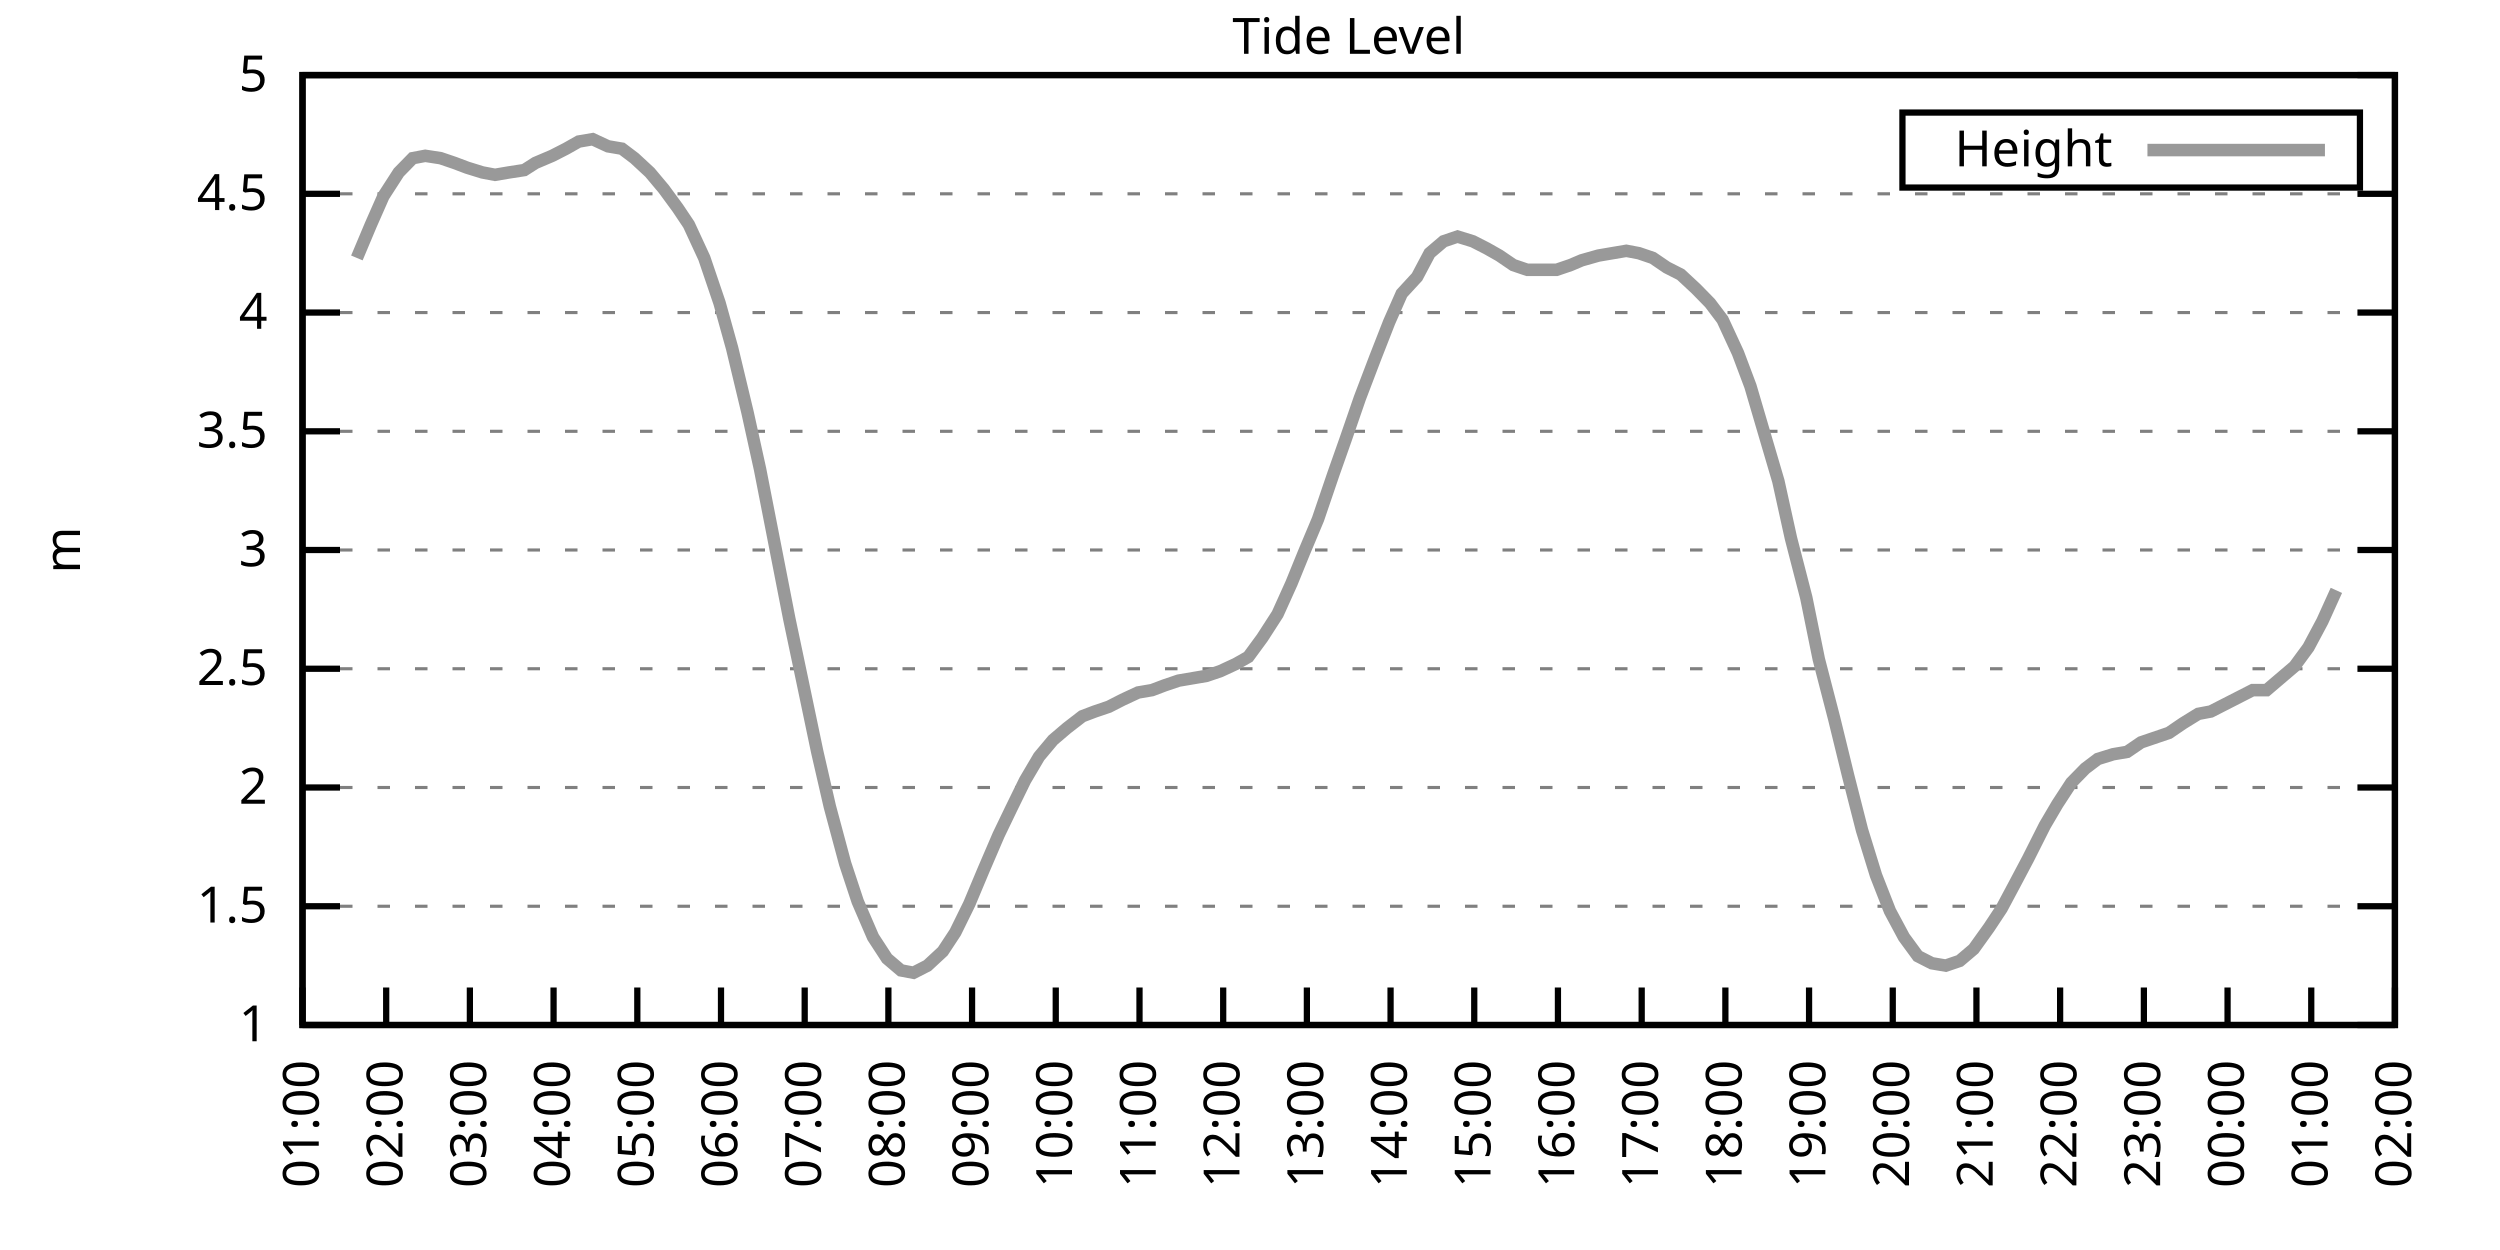
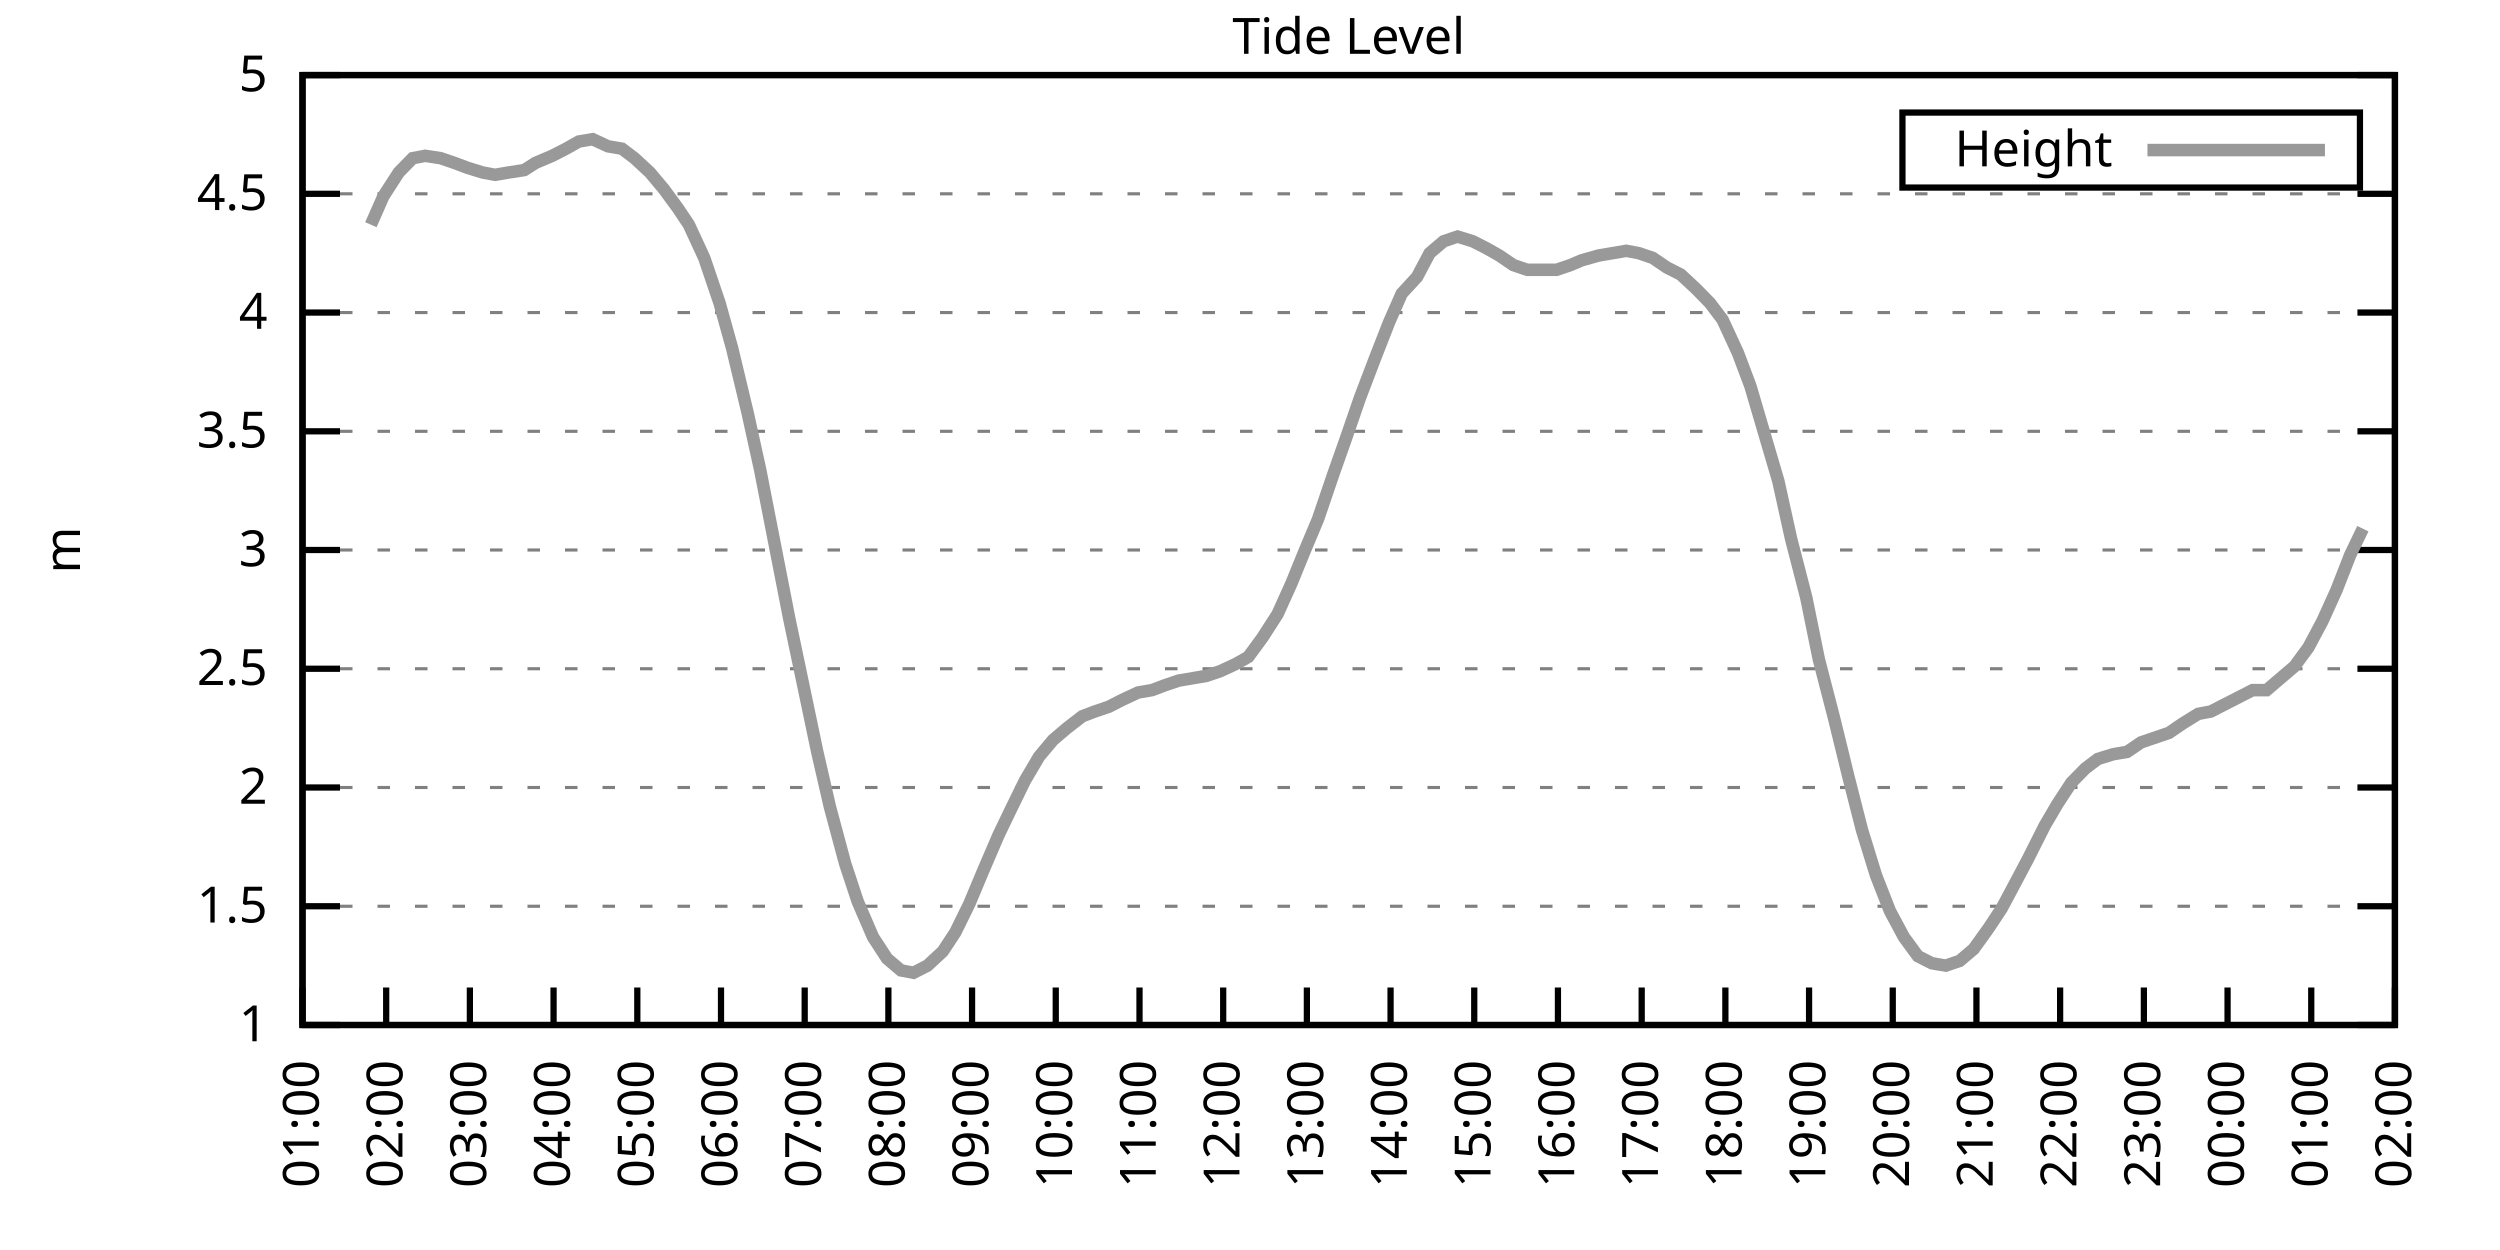
<svg xmlns="http://www.w3.org/2000/svg" xmlns:xlink="http://www.w3.org/1999/xlink" width="400" height="200" viewBox="0 0 400 200">
  <g id="gnuplot_canvas">
    <rect x="0" y="0" width="400" height="200" fill="none" />
    <defs>
      <circle id="gpDot" r="0.5" stroke-width="0.5" stroke="currentColor" />
      <path id="gpPt0" stroke-width="0.333" stroke="currentColor" d="M-1,0 h2 M0,-1 v2" />
      <path id="gpPt1" stroke-width="0.333" stroke="currentColor" d="M-1,-1 L1,1 M1,-1 L-1,1" />
      <path id="gpPt2" stroke-width="0.333" stroke="currentColor" d="M-1,0 L1,0 M0,-1 L0,1 M-1,-1 L1,1 M-1,1 L1,-1" />
      <rect id="gpPt3" stroke-width="0.333" stroke="currentColor" x="-1" y="-1" width="2" height="2" />
      <rect id="gpPt4" stroke-width="0.333" stroke="currentColor" fill="currentColor" x="-1" y="-1" width="2" height="2" />
      <circle id="gpPt5" stroke-width="0.333" stroke="currentColor" cx="0" cy="0" r="1" />
      <use xlink:href="#gpPt5" id="gpPt6" fill="currentColor" stroke="none" />
      <path id="gpPt7" stroke-width="0.333" stroke="currentColor" d="M0,-1.33 L-1.33,0.67 L1.33,0.67 z" />
      <use xlink:href="#gpPt7" id="gpPt8" fill="currentColor" stroke="none" />
      <use xlink:href="#gpPt7" id="gpPt9" stroke="currentColor" transform="rotate(180)" />
      <use xlink:href="#gpPt9" id="gpPt10" fill="currentColor" stroke="none" />
      <use xlink:href="#gpPt3" id="gpPt11" stroke="currentColor" transform="rotate(45)" />
      <use xlink:href="#gpPt11" id="gpPt12" fill="currentColor" stroke="none" />
      <path id="gpPt13" stroke-width="0.333" stroke="currentColor" d="M0,1.330 L1.265,0.411 L0.782,-1.067 L-0.782,-1.076 L-1.265,0.411 z" />
      <use xlink:href="#gpPt13" id="gpPt14" fill="currentColor" stroke="none" />
      <filter id="textbox" filterUnits="objectBoundingBox" x="0" y="0" height="1" width="1">
        <feFlood flood-color="white" flood-opacity="1" result="bgnd" />
        <feComposite in="SourceGraphic" in2="bgnd" operator="atop" />
      </filter>
      <filter id="greybox" filterUnits="objectBoundingBox" x="0" y="0" height="1" width="1">
        <feFlood flood-color="lightgrey" flood-opacity="1" result="grey" />
        <feComposite in="SourceGraphic" in2="grey" operator="atop" />
      </filter>
    </defs>
    <g fill="none" color="white" stroke="currentColor" stroke-width="1.00" stroke-linecap="butt" stroke-linejoin="miter">
</g>
    <g fill="none" color="black" stroke="currentColor" stroke-width="1.00" stroke-linecap="butt" stroke-linejoin="miter">
      <g stroke="none" shape-rendering="crispEdges">
        <polygon fill="rgb(255, 255, 255)" points="48.40,164.00 383.18,164.00 383.18,12.02 48.40,12.02 " />
      </g>
    </g>
    <g fill="none" color="black" stroke="currentColor" stroke-width="1.00" stroke-linecap="butt" stroke-linejoin="miter">
</g>
    <g fill="none" color="black" stroke="black" stroke-width="0.50" stroke-linecap="butt" stroke-linejoin="miter">
</g>
    <g fill="none" color="gray" stroke="currentColor" stroke-width="0.50" stroke-linecap="butt" stroke-linejoin="miter">
      <path stroke="gray" stroke-dasharray="2,4" class="gridline" d="M48.40,164.00 L383.19,164.00  " />
    </g>
    <g fill="none" color="gray" stroke="gray" stroke-width="1.00" stroke-linecap="butt" stroke-linejoin="miter">
</g>
    <g fill="none" color="black" stroke="currentColor" stroke-width="1.00" stroke-linecap="butt" stroke-linejoin="miter">
      <path stroke="black" d="M48.40,164.00 L54.40,164.00 M383.19,164.00 L377.19,164.00  " />
      <g transform="translate(42.80,166.60)" stroke="none" fill="black" font-family="Sans" font-size="8.00" text-anchor="end">
        <text>
          <tspan font-family="Sans"> 1</tspan>
        </text>
      </g>
    </g>
    <g fill="none" color="black" stroke="currentColor" stroke-width="1.00" stroke-linecap="butt" stroke-linejoin="miter">
</g>
    <g fill="none" color="black" stroke="black" stroke-width="0.50" stroke-linecap="butt" stroke-linejoin="miter">
</g>
    <g fill="none" color="gray" stroke="currentColor" stroke-width="0.50" stroke-linecap="butt" stroke-linejoin="miter">
      <path stroke="gray" stroke-dasharray="2,4" class="gridline" d="M48.40,145.00 L383.19,145.00  " />
    </g>
    <g fill="none" color="gray" stroke="gray" stroke-width="1.00" stroke-linecap="butt" stroke-linejoin="miter">
</g>
    <g fill="none" color="black" stroke="currentColor" stroke-width="1.00" stroke-linecap="butt" stroke-linejoin="miter">
      <path stroke="black" d="M48.40,145.00 L54.40,145.00 M383.19,145.00 L377.19,145.00  " />
      <g transform="translate(42.80,147.60)" stroke="none" fill="black" font-family="Sans" font-size="8.00" text-anchor="end">
        <text>
          <tspan font-family="Sans"> 1.5</tspan>
        </text>
      </g>
    </g>
    <g fill="none" color="black" stroke="currentColor" stroke-width="1.00" stroke-linecap="butt" stroke-linejoin="miter">
</g>
    <g fill="none" color="black" stroke="black" stroke-width="0.50" stroke-linecap="butt" stroke-linejoin="miter">
</g>
    <g fill="none" color="gray" stroke="currentColor" stroke-width="0.50" stroke-linecap="butt" stroke-linejoin="miter">
      <path stroke="gray" stroke-dasharray="2,4" class="gridline" d="M48.40,126.00 L383.19,126.00  " />
    </g>
    <g fill="none" color="gray" stroke="gray" stroke-width="1.00" stroke-linecap="butt" stroke-linejoin="miter">
</g>
    <g fill="none" color="black" stroke="currentColor" stroke-width="1.00" stroke-linecap="butt" stroke-linejoin="miter">
      <path stroke="black" d="M48.40,126.00 L54.40,126.00 M383.19,126.00 L377.19,126.00  " />
      <g transform="translate(42.80,128.60)" stroke="none" fill="black" font-family="Sans" font-size="8.00" text-anchor="end">
        <text>
          <tspan font-family="Sans"> 2</tspan>
        </text>
      </g>
    </g>
    <g fill="none" color="black" stroke="currentColor" stroke-width="1.00" stroke-linecap="butt" stroke-linejoin="miter">
</g>
    <g fill="none" color="black" stroke="black" stroke-width="0.50" stroke-linecap="butt" stroke-linejoin="miter">
</g>
    <g fill="none" color="gray" stroke="currentColor" stroke-width="0.50" stroke-linecap="butt" stroke-linejoin="miter">
      <path stroke="gray" stroke-dasharray="2,4" class="gridline" d="M48.40,107.00 L383.19,107.00  " />
    </g>
    <g fill="none" color="gray" stroke="gray" stroke-width="1.00" stroke-linecap="butt" stroke-linejoin="miter">
</g>
    <g fill="none" color="black" stroke="currentColor" stroke-width="1.00" stroke-linecap="butt" stroke-linejoin="miter">
      <path stroke="black" d="M48.40,107.00 L54.40,107.00 M383.19,107.00 L377.19,107.00  " />
      <g transform="translate(42.80,109.60)" stroke="none" fill="black" font-family="Sans" font-size="8.00" text-anchor="end">
        <text>
          <tspan font-family="Sans"> 2.5</tspan>
        </text>
      </g>
    </g>
    <g fill="none" color="black" stroke="currentColor" stroke-width="1.00" stroke-linecap="butt" stroke-linejoin="miter">
</g>
    <g fill="none" color="black" stroke="black" stroke-width="0.50" stroke-linecap="butt" stroke-linejoin="miter">
</g>
    <g fill="none" color="gray" stroke="currentColor" stroke-width="0.50" stroke-linecap="butt" stroke-linejoin="miter">
      <path stroke="gray" stroke-dasharray="2,4" class="gridline" d="M48.40,88.00 L383.19,88.00  " />
    </g>
    <g fill="none" color="gray" stroke="gray" stroke-width="1.00" stroke-linecap="butt" stroke-linejoin="miter">
</g>
    <g fill="none" color="black" stroke="currentColor" stroke-width="1.00" stroke-linecap="butt" stroke-linejoin="miter">
      <path stroke="black" d="M48.40,88.00 L54.40,88.00 M383.19,88.00 L377.19,88.00  " />
      <g transform="translate(42.80,90.60)" stroke="none" fill="black" font-family="Sans" font-size="8.00" text-anchor="end">
        <text>
          <tspan font-family="Sans"> 3</tspan>
        </text>
      </g>
    </g>
    <g fill="none" color="black" stroke="currentColor" stroke-width="1.00" stroke-linecap="butt" stroke-linejoin="miter">
</g>
    <g fill="none" color="black" stroke="black" stroke-width="0.50" stroke-linecap="butt" stroke-linejoin="miter">
</g>
    <g fill="none" color="gray" stroke="currentColor" stroke-width="0.50" stroke-linecap="butt" stroke-linejoin="miter">
      <path stroke="gray" stroke-dasharray="2,4" class="gridline" d="M48.40,69.01 L383.19,69.01  " />
    </g>
    <g fill="none" color="gray" stroke="gray" stroke-width="1.00" stroke-linecap="butt" stroke-linejoin="miter">
</g>
    <g fill="none" color="black" stroke="currentColor" stroke-width="1.00" stroke-linecap="butt" stroke-linejoin="miter">
      <path stroke="black" d="M48.40,69.01 L54.40,69.01 M383.19,69.01 L377.19,69.01  " />
      <g transform="translate(42.80,71.61)" stroke="none" fill="black" font-family="Sans" font-size="8.00" text-anchor="end">
        <text>
          <tspan font-family="Sans"> 3.5</tspan>
        </text>
      </g>
    </g>
    <g fill="none" color="black" stroke="currentColor" stroke-width="1.00" stroke-linecap="butt" stroke-linejoin="miter">
</g>
    <g fill="none" color="black" stroke="black" stroke-width="0.50" stroke-linecap="butt" stroke-linejoin="miter">
</g>
    <g fill="none" color="gray" stroke="currentColor" stroke-width="0.50" stroke-linecap="butt" stroke-linejoin="miter">
      <path stroke="gray" stroke-dasharray="2,4" class="gridline" d="M48.40,50.01 L383.19,50.01  " />
    </g>
    <g fill="none" color="gray" stroke="gray" stroke-width="1.00" stroke-linecap="butt" stroke-linejoin="miter">
</g>
    <g fill="none" color="black" stroke="currentColor" stroke-width="1.00" stroke-linecap="butt" stroke-linejoin="miter">
      <path stroke="black" d="M48.40,50.01 L54.40,50.01 M383.19,50.01 L377.19,50.01  " />
      <g transform="translate(42.80,52.61)" stroke="none" fill="black" font-family="Sans" font-size="8.00" text-anchor="end">
        <text>
          <tspan font-family="Sans"> 4</tspan>
        </text>
      </g>
    </g>
    <g fill="none" color="black" stroke="currentColor" stroke-width="1.00" stroke-linecap="butt" stroke-linejoin="miter">
</g>
    <g fill="none" color="black" stroke="black" stroke-width="0.50" stroke-linecap="butt" stroke-linejoin="miter">
</g>
    <g fill="none" color="gray" stroke="currentColor" stroke-width="0.50" stroke-linecap="butt" stroke-linejoin="miter">
      <path stroke="gray" stroke-dasharray="2,4" class="gridline" d="M48.40,31.01 L383.19,31.01  " />
    </g>
    <g fill="none" color="gray" stroke="gray" stroke-width="1.00" stroke-linecap="butt" stroke-linejoin="miter">
</g>
    <g fill="none" color="black" stroke="currentColor" stroke-width="1.00" stroke-linecap="butt" stroke-linejoin="miter">
      <path stroke="black" d="M48.40,31.01 L54.40,31.01 M383.19,31.01 L377.19,31.01  " />
      <g transform="translate(42.80,33.61)" stroke="none" fill="black" font-family="Sans" font-size="8.00" text-anchor="end">
        <text>
          <tspan font-family="Sans"> 4.5</tspan>
        </text>
      </g>
    </g>
    <g fill="none" color="black" stroke="currentColor" stroke-width="1.00" stroke-linecap="butt" stroke-linejoin="miter">
</g>
    <g fill="none" color="black" stroke="black" stroke-width="0.50" stroke-linecap="butt" stroke-linejoin="miter">
</g>
    <g fill="none" color="gray" stroke="currentColor" stroke-width="0.50" stroke-linecap="butt" stroke-linejoin="miter">
      <path stroke="gray" stroke-dasharray="2,4" class="gridline" d="M48.40,12.01 L383.19,12.01  " />
    </g>
    <g fill="none" color="gray" stroke="gray" stroke-width="1.00" stroke-linecap="butt" stroke-linejoin="miter">
</g>
    <g fill="none" color="black" stroke="currentColor" stroke-width="1.00" stroke-linecap="butt" stroke-linejoin="miter">
      <path stroke="black" d="M48.40,12.01 L54.40,12.01 M383.19,12.01 L377.19,12.01  " />
      <g transform="translate(42.80,14.61)" stroke="none" fill="black" font-family="Sans" font-size="8.00" text-anchor="end">
        <text>
          <tspan font-family="Sans"> 5</tspan>
        </text>
      </g>
    </g>
    <g fill="none" color="black" stroke="currentColor" stroke-width="1.00" stroke-linecap="butt" stroke-linejoin="miter">
      <path stroke="black" d="M48.40,164.00 L48.40,158.00  " />
      <g transform="translate(51.00,169.60) rotate(270.00)" stroke="none" fill="black" font-family="Sans" font-size="8.00" text-anchor="end">
        <text>
          <tspan font-family="Sans">01:00</tspan>
        </text>
      </g>
    </g>
    <g fill="none" color="black" stroke="currentColor" stroke-width="1.00" stroke-linecap="butt" stroke-linejoin="miter">
      <path stroke="black" d="M61.79,164.00 L61.79,158.00  " />
      <g transform="translate(64.39,169.60) rotate(270.00)" stroke="none" fill="black" font-family="Sans" font-size="8.00" text-anchor="end">
        <text>
          <tspan font-family="Sans">02:00</tspan>
        </text>
      </g>
    </g>
    <g fill="none" color="black" stroke="currentColor" stroke-width="1.00" stroke-linecap="butt" stroke-linejoin="miter">
      <path stroke="black" d="M75.18,164.00 L75.18,158.00  " />
      <g transform="translate(77.78,169.60) rotate(270.00)" stroke="none" fill="black" font-family="Sans" font-size="8.00" text-anchor="end">
        <text>
          <tspan font-family="Sans">03:00</tspan>
        </text>
      </g>
    </g>
    <g fill="none" color="black" stroke="currentColor" stroke-width="1.00" stroke-linecap="butt" stroke-linejoin="miter">
      <path stroke="black" d="M88.57,164.00 L88.57,158.00  " />
      <g transform="translate(91.17,169.60) rotate(270.00)" stroke="none" fill="black" font-family="Sans" font-size="8.00" text-anchor="end">
        <text>
          <tspan font-family="Sans">04:00</tspan>
        </text>
      </g>
    </g>
    <g fill="none" color="black" stroke="currentColor" stroke-width="1.00" stroke-linecap="butt" stroke-linejoin="miter">
      <path stroke="black" d="M101.97,164.00 L101.97,158.00  " />
      <g transform="translate(104.57,169.60) rotate(270.00)" stroke="none" fill="black" font-family="Sans" font-size="8.00" text-anchor="end">
        <text>
          <tspan font-family="Sans">05:00</tspan>
        </text>
      </g>
    </g>
    <g fill="none" color="black" stroke="currentColor" stroke-width="1.00" stroke-linecap="butt" stroke-linejoin="miter">
      <path stroke="black" d="M115.36,164.00 L115.36,158.00  " />
      <g transform="translate(117.96,169.60) rotate(270.00)" stroke="none" fill="black" font-family="Sans" font-size="8.00" text-anchor="end">
        <text>
          <tspan font-family="Sans">06:00</tspan>
        </text>
      </g>
    </g>
    <g fill="none" color="black" stroke="currentColor" stroke-width="1.00" stroke-linecap="butt" stroke-linejoin="miter">
      <path stroke="black" d="M128.75,164.00 L128.75,158.00  " />
      <g transform="translate(131.35,169.60) rotate(270.00)" stroke="none" fill="black" font-family="Sans" font-size="8.00" text-anchor="end">
        <text>
          <tspan font-family="Sans">07:00</tspan>
        </text>
      </g>
    </g>
    <g fill="none" color="black" stroke="currentColor" stroke-width="1.00" stroke-linecap="butt" stroke-linejoin="miter">
      <path stroke="black" d="M142.14,164.00 L142.14,158.00  " />
      <g transform="translate(144.74,169.60) rotate(270.00)" stroke="none" fill="black" font-family="Sans" font-size="8.00" text-anchor="end">
        <text>
          <tspan font-family="Sans">08:00</tspan>
        </text>
      </g>
    </g>
    <g fill="none" color="black" stroke="currentColor" stroke-width="1.00" stroke-linecap="butt" stroke-linejoin="miter">
      <path stroke="black" d="M155.53,164.00 L155.53,158.00  " />
      <g transform="translate(158.13,169.60) rotate(270.00)" stroke="none" fill="black" font-family="Sans" font-size="8.00" text-anchor="end">
        <text>
          <tspan font-family="Sans">09:00</tspan>
        </text>
      </g>
    </g>
    <g fill="none" color="black" stroke="currentColor" stroke-width="1.00" stroke-linecap="butt" stroke-linejoin="miter">
      <path stroke="black" d="M168.92,164.00 L168.92,158.00  " />
      <g transform="translate(171.52,169.60) rotate(270.00)" stroke="none" fill="black" font-family="Sans" font-size="8.00" text-anchor="end">
        <text>
          <tspan font-family="Sans">10:00</tspan>
        </text>
      </g>
    </g>
    <g fill="none" color="black" stroke="currentColor" stroke-width="1.00" stroke-linecap="butt" stroke-linejoin="miter">
      <path stroke="black" d="M182.32,164.00 L182.32,158.00  " />
      <g transform="translate(184.92,169.60) rotate(270.00)" stroke="none" fill="black" font-family="Sans" font-size="8.00" text-anchor="end">
        <text>
          <tspan font-family="Sans">11:00</tspan>
        </text>
      </g>
    </g>
    <g fill="none" color="black" stroke="currentColor" stroke-width="1.00" stroke-linecap="butt" stroke-linejoin="miter">
      <path stroke="black" d="M195.71,164.00 L195.71,158.00  " />
      <g transform="translate(198.31,169.60) rotate(270.00)" stroke="none" fill="black" font-family="Sans" font-size="8.00" text-anchor="end">
        <text>
          <tspan font-family="Sans">12:00</tspan>
        </text>
      </g>
    </g>
    <g fill="none" color="black" stroke="currentColor" stroke-width="1.00" stroke-linecap="butt" stroke-linejoin="miter">
      <path stroke="black" d="M209.10,164.00 L209.10,158.00  " />
      <g transform="translate(211.70,169.60) rotate(270.00)" stroke="none" fill="black" font-family="Sans" font-size="8.00" text-anchor="end">
        <text>
          <tspan font-family="Sans">13:00</tspan>
        </text>
      </g>
    </g>
    <g fill="none" color="black" stroke="currentColor" stroke-width="1.00" stroke-linecap="butt" stroke-linejoin="miter">
      <path stroke="black" d="M222.49,164.00 L222.49,158.00  " />
      <g transform="translate(225.09,169.60) rotate(270.00)" stroke="none" fill="black" font-family="Sans" font-size="8.00" text-anchor="end">
        <text>
          <tspan font-family="Sans">14:00</tspan>
        </text>
      </g>
    </g>
    <g fill="none" color="black" stroke="currentColor" stroke-width="1.00" stroke-linecap="butt" stroke-linejoin="miter">
      <path stroke="black" d="M235.88,164.00 L235.88,158.00  " />
      <g transform="translate(238.48,169.60) rotate(270.00)" stroke="none" fill="black" font-family="Sans" font-size="8.00" text-anchor="end">
        <text>
          <tspan font-family="Sans">15:00</tspan>
        </text>
      </g>
    </g>
    <g fill="none" color="black" stroke="currentColor" stroke-width="1.00" stroke-linecap="butt" stroke-linejoin="miter">
      <path stroke="black" d="M249.27,164.00 L249.27,158.00  " />
      <g transform="translate(251.87,169.60) rotate(270.00)" stroke="none" fill="black" font-family="Sans" font-size="8.00" text-anchor="end">
        <text>
          <tspan font-family="Sans">16:00</tspan>
        </text>
      </g>
    </g>
    <g fill="none" color="black" stroke="currentColor" stroke-width="1.00" stroke-linecap="butt" stroke-linejoin="miter">
      <path stroke="black" d="M262.67,164.00 L262.67,158.00  " />
      <g transform="translate(265.27,169.60) rotate(270.00)" stroke="none" fill="black" font-family="Sans" font-size="8.00" text-anchor="end">
        <text>
          <tspan font-family="Sans">17:00</tspan>
        </text>
      </g>
    </g>
    <g fill="none" color="black" stroke="currentColor" stroke-width="1.00" stroke-linecap="butt" stroke-linejoin="miter">
      <path stroke="black" d="M276.06,164.00 L276.06,158.00  " />
      <g transform="translate(278.66,169.60) rotate(270.00)" stroke="none" fill="black" font-family="Sans" font-size="8.00" text-anchor="end">
        <text>
          <tspan font-family="Sans">18:00</tspan>
        </text>
      </g>
    </g>
    <g fill="none" color="black" stroke="currentColor" stroke-width="1.00" stroke-linecap="butt" stroke-linejoin="miter">
      <path stroke="black" d="M289.45,164.00 L289.45,158.00  " />
      <g transform="translate(292.05,169.60) rotate(270.00)" stroke="none" fill="black" font-family="Sans" font-size="8.00" text-anchor="end">
        <text>
          <tspan font-family="Sans">19:00</tspan>
        </text>
      </g>
    </g>
    <g fill="none" color="black" stroke="currentColor" stroke-width="1.00" stroke-linecap="butt" stroke-linejoin="miter">
      <path stroke="black" d="M302.84,164.00 L302.84,158.00  " />
      <g transform="translate(305.44,169.60) rotate(270.00)" stroke="none" fill="black" font-family="Sans" font-size="8.00" text-anchor="end">
        <text>
          <tspan font-family="Sans">20:00</tspan>
        </text>
      </g>
    </g>
    <g fill="none" color="black" stroke="currentColor" stroke-width="1.00" stroke-linecap="butt" stroke-linejoin="miter">
      <path stroke="black" d="M316.23,164.00 L316.23,158.00  " />
      <g transform="translate(318.83,169.60) rotate(270.00)" stroke="none" fill="black" font-family="Sans" font-size="8.00" text-anchor="end">
        <text>
          <tspan font-family="Sans">21:00</tspan>
        </text>
      </g>
    </g>
    <g fill="none" color="black" stroke="currentColor" stroke-width="1.00" stroke-linecap="butt" stroke-linejoin="miter">
      <path stroke="black" d="M329.62,164.00 L329.62,158.00  " />
      <g transform="translate(332.22,169.60) rotate(270.00)" stroke="none" fill="black" font-family="Sans" font-size="8.00" text-anchor="end">
        <text>
          <tspan font-family="Sans">22:00</tspan>
        </text>
      </g>
    </g>
    <g fill="none" color="black" stroke="currentColor" stroke-width="1.00" stroke-linecap="butt" stroke-linejoin="miter">
      <path stroke="black" d="M343.02,164.00 L343.02,158.00  " />
      <g transform="translate(345.62,169.60) rotate(270.00)" stroke="none" fill="black" font-family="Sans" font-size="8.00" text-anchor="end">
        <text>
          <tspan font-family="Sans">23:00</tspan>
        </text>
      </g>
    </g>
    <g fill="none" color="black" stroke="currentColor" stroke-width="1.00" stroke-linecap="butt" stroke-linejoin="miter">
      <path stroke="black" d="M356.41,164.00 L356.41,158.00  " />
      <g transform="translate(359.01,169.60) rotate(270.00)" stroke="none" fill="black" font-family="Sans" font-size="8.00" text-anchor="end">
        <text>
          <tspan font-family="Sans">00:00</tspan>
        </text>
      </g>
    </g>
    <g fill="none" color="black" stroke="currentColor" stroke-width="1.00" stroke-linecap="butt" stroke-linejoin="miter">
      <path stroke="black" d="M369.80,164.00 L369.80,158.00  " />
      <g transform="translate(372.40,169.60) rotate(270.00)" stroke="none" fill="black" font-family="Sans" font-size="8.00" text-anchor="end">
        <text>
          <tspan font-family="Sans">01:00</tspan>
        </text>
      </g>
    </g>
    <g fill="none" color="black" stroke="currentColor" stroke-width="1.00" stroke-linecap="butt" stroke-linejoin="miter">
      <path stroke="black" d="M383.19,164.00 L383.19,158.00  " />
      <g transform="translate(385.79,169.60) rotate(270.00)" stroke="none" fill="black" font-family="Sans" font-size="8.00" text-anchor="end">
        <text>
          <tspan font-family="Sans">02:00</tspan>
        </text>
      </g>
    </g>
    <g fill="none" color="black" stroke="currentColor" stroke-width="1.00" stroke-linecap="butt" stroke-linejoin="miter">
</g>
    <g fill="none" color="black" stroke="currentColor" stroke-width="1.00" stroke-linecap="butt" stroke-linejoin="miter">
      <path stroke="black" d="M48.40,12.01 L48.40,164.00 L383.19,164.00 L383.19,12.01 L48.40,12.01 Z  " />
    </g>
    <g fill="none" color="black" stroke="currentColor" stroke-width="1.00" stroke-linecap="butt" stroke-linejoin="miter">
</g>
    <g fill="none" color="black" stroke="currentColor" stroke-width="1.00" stroke-linecap="butt" stroke-linejoin="miter">
      <path stroke="black" d="M304.39,30.01 L304.39,18.01 L377.59,18.01 L377.59,30.01 L304.39,30.01 Z  " />
    </g>
    <g id="Tide_level_plot_1">
      <g fill="none" color="white" stroke="black" stroke-width="2.00" stroke-linecap="butt" stroke-linejoin="miter">
</g>
      <g fill="none" color="black" stroke="currentColor" stroke-width="2.00" stroke-linecap="butt" stroke-linejoin="miter">
        <g transform="translate(337.99,26.61)" stroke="none" fill="black" font-family="Sans" font-size="8.00" text-anchor="end">
          <text>
            <tspan font-family="Sans">Height</tspan>
          </text>
        </g>
      </g>
      <g fill="none" color="black" stroke="currentColor" stroke-width="2.00" stroke-linecap="butt" stroke-linejoin="miter">
-         <path stroke="rgb(153, 153, 153)" d="M343.59,24.01 L371.99,24.01 M57.10,41.27 L59.34,35.95 L61.35,31.39 L63.80,27.59 L66.03,25.31 L68.04,24.93   L70.50,25.31 L72.73,26.07 L74.74,26.83 L77.19,27.59 L79.20,27.97 L81.43,27.59 L83.89,27.21 L85.67,26.07   L88.35,24.93 L90.58,23.79 L92.59,22.65 L94.82,22.27 L97.28,23.41 L99.51,23.79 L101.52,25.31 L103.98,27.59   L106.21,30.25 L108.44,33.29 L110.22,35.95 L112.68,41.27 L115.13,48.49 L117.14,55.71 L119.60,65.97 L121.61,75.09   L123.84,86.49 L126.29,99.02 L128.53,109.66 L130.76,120.30 L132.77,129.04 L135.22,138.16 L137.23,144.24 L139.69,149.94   L141.92,153.36 L144.15,155.26 L146.16,155.64 L148.39,154.50 L150.85,152.22 L152.85,149.18 L155.09,144.62 L157.32,139.30   L159.77,133.60 L161.78,129.42 L164.01,124.86 L166.25,121.06 L168.48,118.40 L170.71,116.50 L173.17,114.60 L175.17,113.84   L177.41,113.08 L179.64,111.94 L182.09,110.80 L184.32,110.42 L186.33,109.66 L188.57,108.90 L190.80,108.52 L193.03,108.14   L195.26,107.38 L197.72,106.24 L199.73,105.10 L201.96,102.06 L204.41,98.26 L206.64,93.32 L208.65,88.38 L210.88,83.07   L213.34,75.85 L215.35,70.15 L217.58,63.69 L220.04,57.23 L222.27,51.53 L224.28,46.97 L226.73,44.31 L228.74,40.51   L230.97,38.61 L233.20,37.85 L235.66,38.61 L237.89,39.75 L239.90,40.89 L242.13,42.41 L244.36,43.17 L246.60,43.17   L249.05,43.17 L251.28,42.41 L253.07,41.65 L255.75,40.89 L257.98,40.51 L260.21,40.13 L262.22,40.51 L264.45,41.27   L266.68,42.79 L268.92,43.93 L271.37,46.21 L273.60,48.49 L275.61,51.15 L278.07,56.47 L280.07,61.79 L282.08,68.63   L284.54,76.99 L286.55,86.11 L289.00,95.60 L291.01,105.48 L293.47,114.98 L295.70,124.10 L297.93,132.84 L300.16,140.06   L302.39,145.76 L304.63,149.94 L306.86,152.98 L309.09,154.12 L311.32,154.50 L313.55,153.74 L315.79,151.84 L318.24,148.42   L320.25,145.38 L322.48,141.20 L324.49,137.40 L327.17,132.08 L329.18,128.66 L331.41,125.24 L333.64,122.96 L335.65,121.44   L338.10,120.68 L340.34,120.30 L342.57,118.78 L344.80,118.02 L347.03,117.26 L349.26,115.74 L351.72,114.22 L353.73,113.84   L355.96,112.70 L358.19,111.56 L360.42,110.42 L362.66,110.42 L364.89,108.52 L367.12,106.62 L369.35,103.58 L371.58,99.40   L373.82,94.46  " />
+         <path stroke="rgb(153, 153, 153)" d="M343.59,24.01 L371.99,24.01 M59.34,35.95 L61.35,31.39 L63.80,27.59 L66.03,25.31 L68.04,24.93 L70.50,25.31   L72.73,26.07 L74.74,26.83 L77.19,27.59 L79.20,27.97 L81.43,27.59 L83.89,27.21 L85.67,26.07 L88.35,24.93   L90.58,23.79 L92.59,22.65 L94.82,22.27 L97.28,23.41 L99.51,23.79 L101.52,25.31 L103.98,27.59 L106.21,30.25   L108.44,33.29 L110.22,35.95 L112.68,41.27 L115.13,48.49 L117.14,55.71 L119.60,65.97 L121.61,75.09 L123.84,86.49   L126.29,99.02 L128.53,109.66 L130.76,120.30 L132.77,129.04 L135.22,138.16 L137.23,144.24 L139.69,149.94 L141.92,153.36   L144.15,155.26 L146.16,155.64 L148.39,154.50 L150.85,152.22 L152.85,149.18 L155.09,144.62 L157.32,139.30 L159.77,133.60   L161.78,129.42 L164.01,124.86 L166.25,121.06 L168.48,118.40 L170.71,116.50 L173.17,114.60 L175.17,113.84 L177.41,113.08   L179.64,111.94 L182.09,110.80 L184.32,110.42 L186.33,109.66 L188.57,108.90 L190.80,108.52 L193.03,108.14 L195.26,107.38   L197.72,106.24 L199.73,105.10 L201.96,102.06 L204.41,98.26 L206.64,93.32 L208.65,88.38 L210.88,83.07 L213.34,75.85   L215.35,70.15 L217.58,63.69 L220.04,57.23 L222.27,51.53 L224.28,46.97 L226.73,44.31 L228.74,40.51 L230.97,38.61   L233.20,37.85 L235.66,38.61 L237.89,39.75 L239.90,40.89 L242.13,42.41 L244.36,43.17 L246.60,43.17 L249.05,43.17   L251.28,42.41 L253.07,41.65 L255.75,40.89 L257.98,40.51 L260.21,40.13 L262.22,40.51 L264.45,41.27 L266.68,42.79   L268.92,43.93 L271.37,46.21 L273.60,48.49 L275.61,51.15 L278.07,56.47 L280.07,61.79 L282.08,68.63 L284.54,76.99   L286.55,86.11 L289.00,95.60 L291.01,105.48 L293.47,114.98 L295.70,124.10 L297.93,132.84 L300.16,140.06 L302.39,145.76   L304.63,149.94 L306.86,152.98 L309.09,154.12 L311.32,154.50 L313.55,153.74 L315.79,151.84 L318.24,148.42 L320.25,145.38   L322.48,141.20 L324.49,137.40 L327.17,132.08 L329.18,128.66 L331.41,125.24 L333.64,122.96 L335.65,121.44 L338.10,120.68   L340.34,120.30 L342.57,118.78 L344.80,118.02 L347.03,117.26 L349.26,115.74 L351.72,114.22 L353.73,113.84 L355.96,112.70   L358.19,111.56 L360.42,110.42 L362.66,110.42 L364.89,108.52 L367.12,106.62 L369.35,103.58 L371.58,99.40 L373.82,94.46   L376.05,88.76 L378.06,84.59  " />
      </g>
    </g>
    <g fill="none" color="black" stroke="currentColor" stroke-width="2.00" stroke-linecap="butt" stroke-linejoin="miter">
</g>
    <g fill="none" color="black" stroke="black" stroke-width="1.00" stroke-linecap="butt" stroke-linejoin="miter">
</g>
    <g fill="none" color="black" stroke="currentColor" stroke-width="1.00" stroke-linecap="butt" stroke-linejoin="miter">
      <path stroke="black" d="M48.40,12.01 L48.40,164.00 L383.19,164.00 L383.19,12.01 L48.40,12.01 Z  " />
      <g transform="translate(12.80,88.01) rotate(270.00)" stroke="none" fill="black" font-family="Sans" font-size="8.00" text-anchor="middle">
        <text>
          <tspan font-family="Sans">m</tspan>
        </text>
      </g>
    </g>
    <g fill="none" color="black" stroke="currentColor" stroke-width="1.00" stroke-linecap="butt" stroke-linejoin="miter">
</g>
    <g fill="none" color="black" stroke="currentColor" stroke-width="1.00" stroke-linecap="butt" stroke-linejoin="miter">
      <g transform="translate(215.79,8.61)" stroke="none" fill="black" font-family="Sans" font-size="8.00" text-anchor="middle">
        <text>
          <tspan font-family="Sans">Tide Level</tspan>
        </text>
      </g>
    </g>
    <g fill="none" color="black" stroke="currentColor" stroke-width="1.00" stroke-linecap="butt" stroke-linejoin="miter">
</g>
  </g>
</svg>
